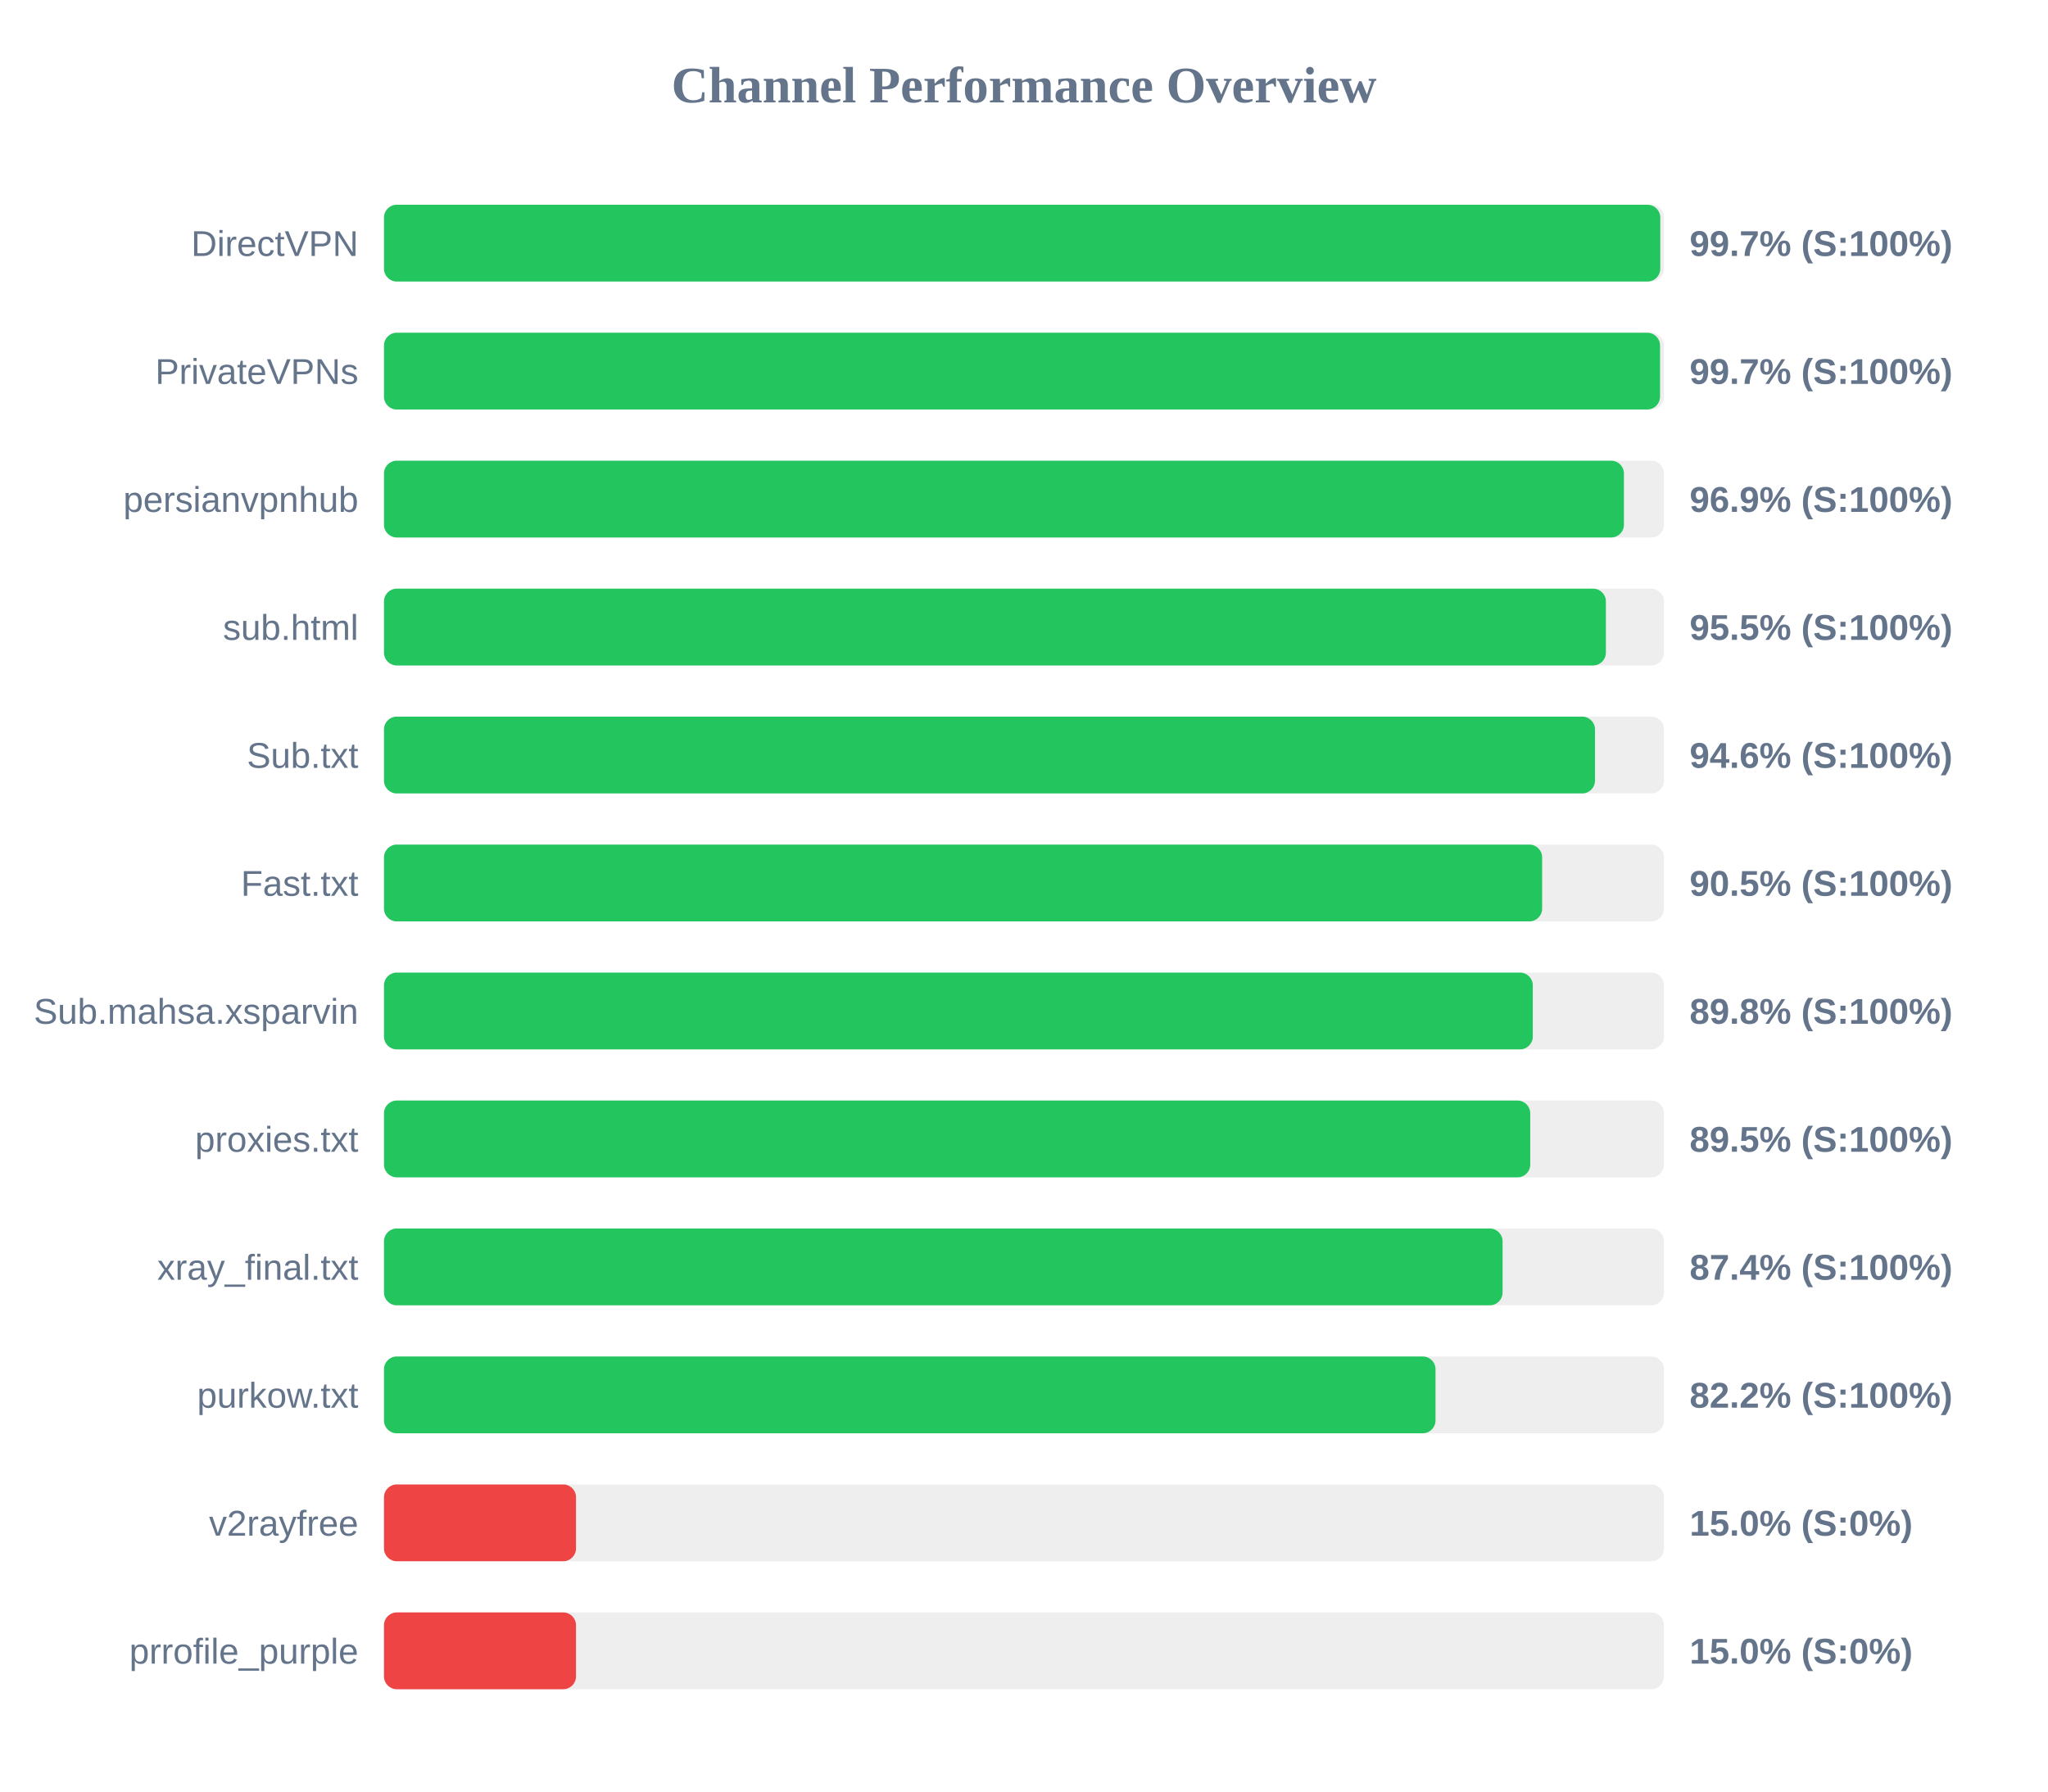
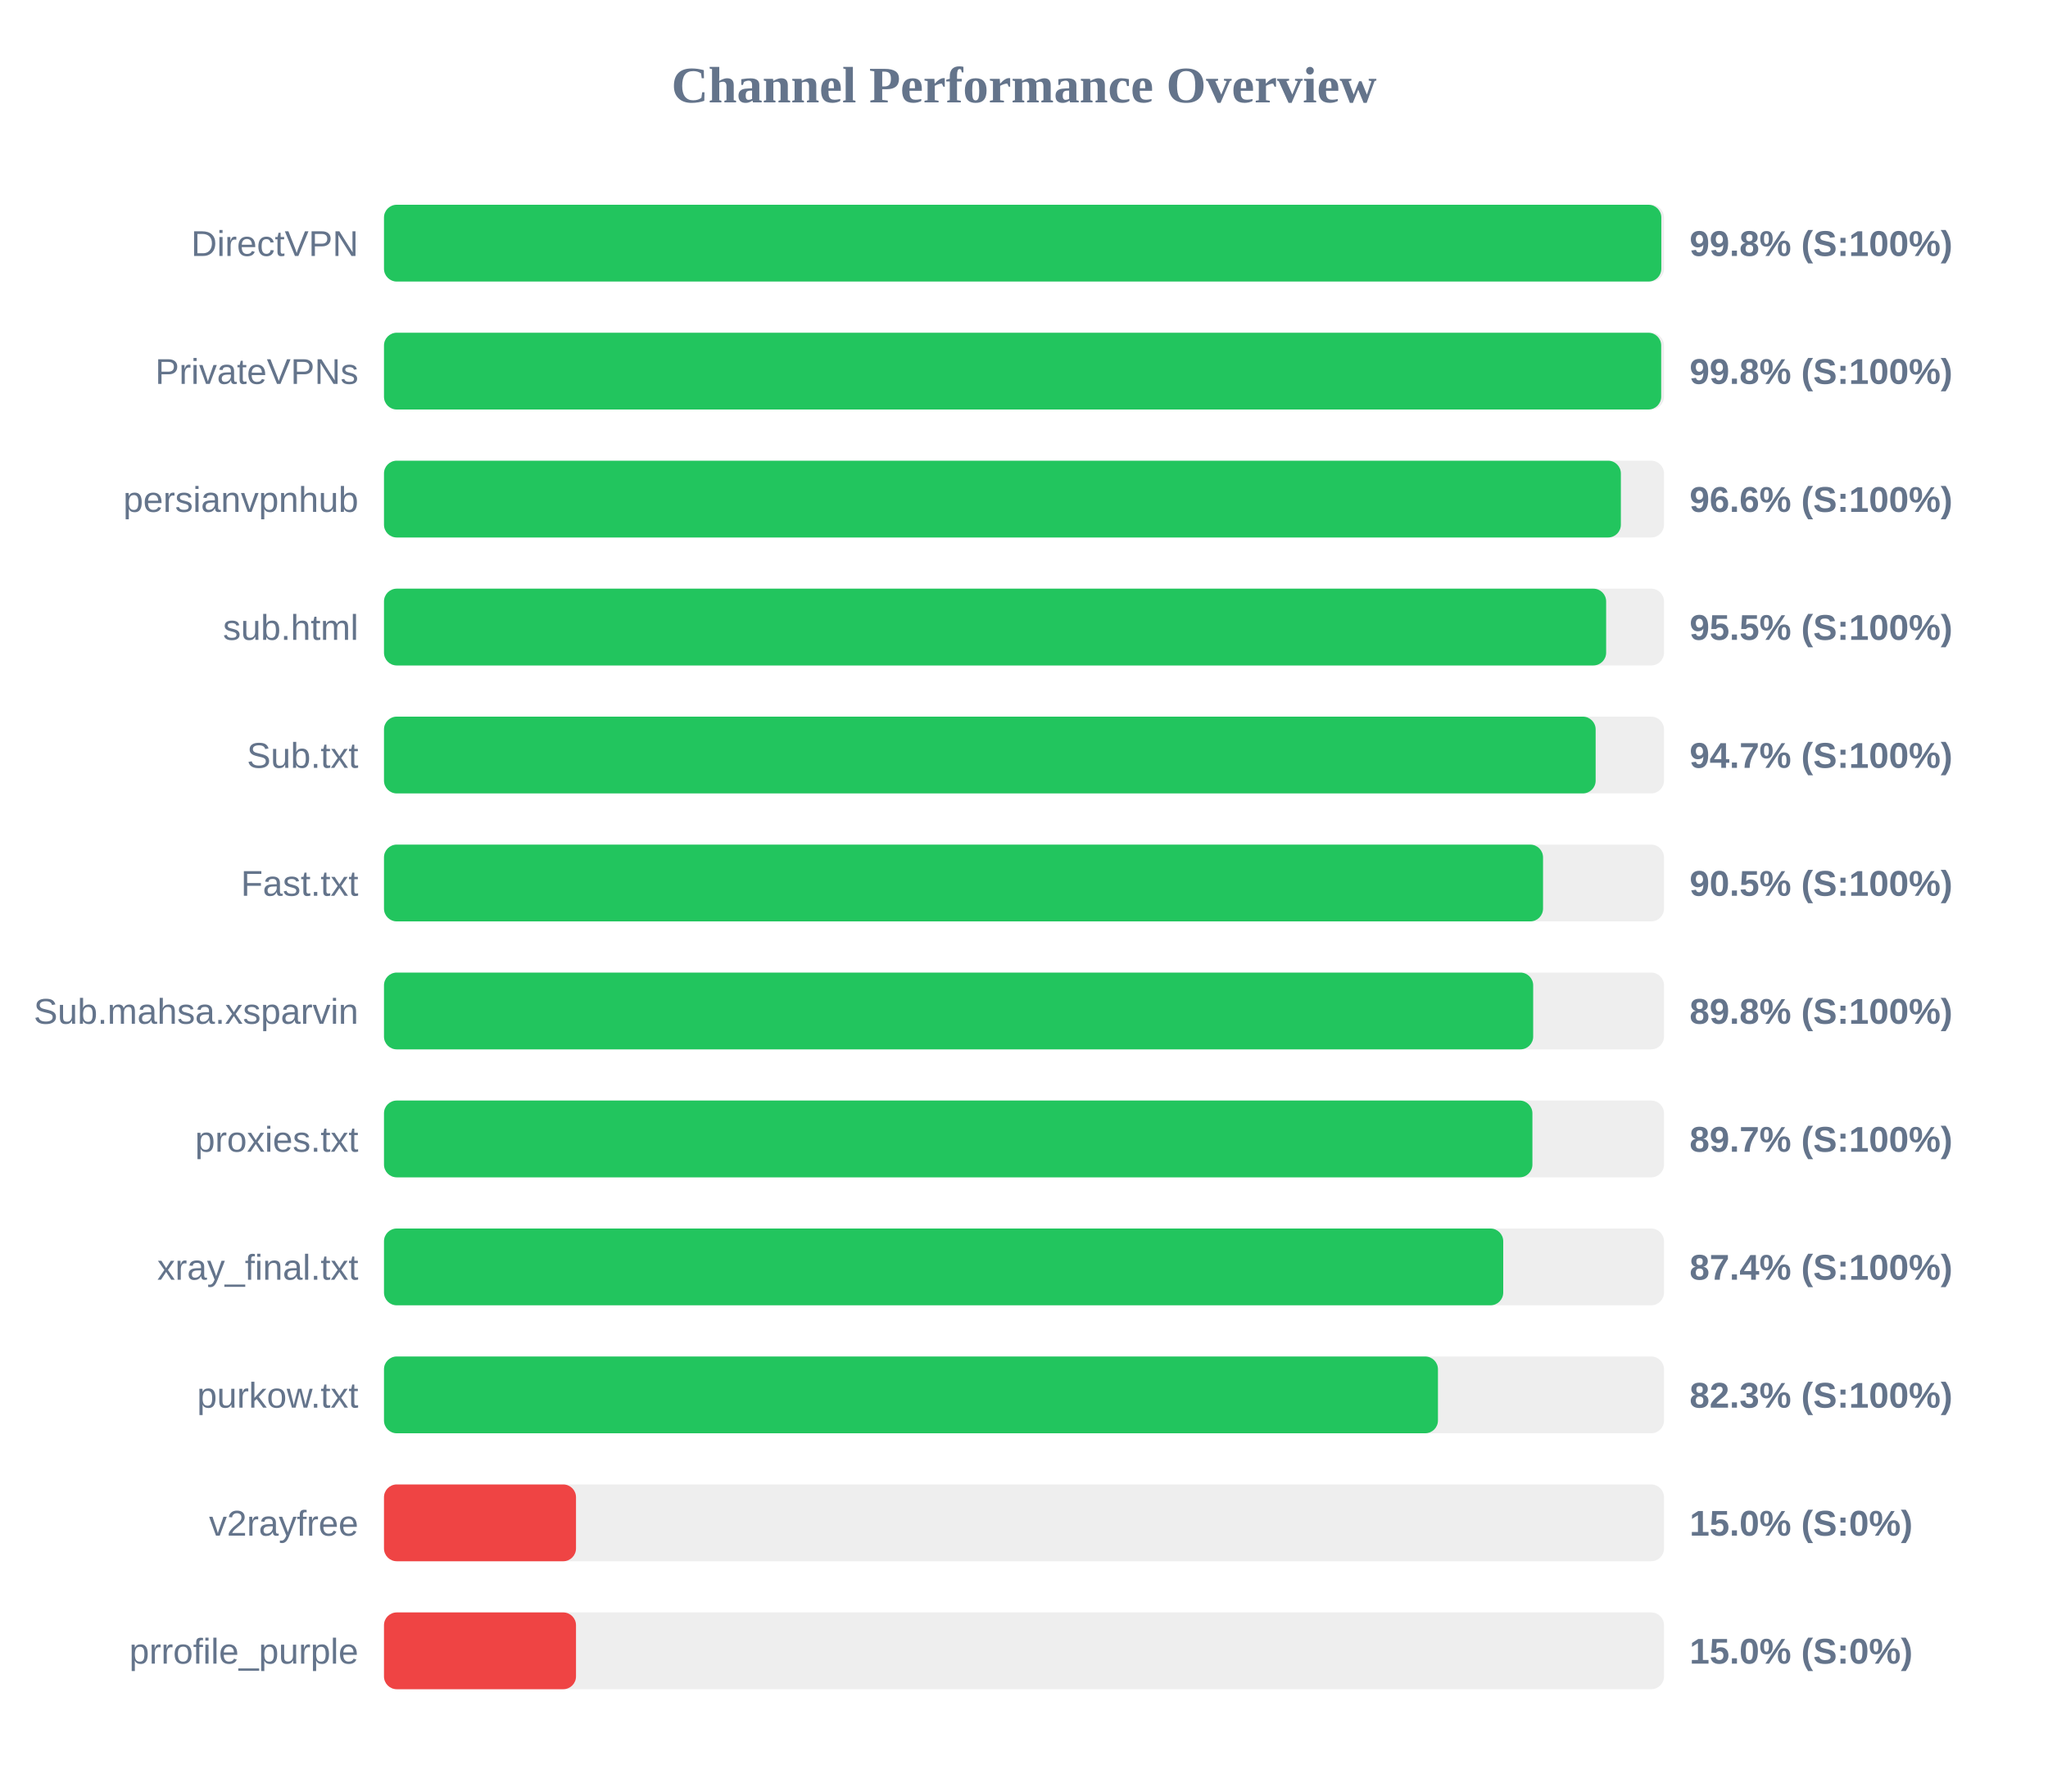
<svg xmlns="http://www.w3.org/2000/svg" width="800" height="700" version="1.1">
  <style>
        .row { font: 14px Arial; fill: #64748b; }
        .score { font: bold 14px Arial; fill: #64748b; }
    </style>
  <text x="400" y="40" text-anchor="middle" font-size="20px" font-weight="bold" fill="#64748b">Channel Performance Overview</text>
  <rect x="150" y="80" width="500" height="30" fill="#eee" rx="5" />
-   <rect x="150" y="80" width="498.55" height="30" fill="#22c55e" rx="5" />
+   <rect x="150" y="80" width="498.95" height="30" fill="#22c55e" rx="5" />
  <text x="140" y="100" text-anchor="end" class="row">DirectVPN</text>
-   <text x="660" y="100" text-anchor="start" class="score">99.7% (S:100%)</text>
+   <text x="660" y="100" text-anchor="start" class="score">99.8% (S:100%)</text>
  <rect x="150" y="130" width="500" height="30" fill="#eee" rx="5" />
-   <rect x="150" y="130" width="498.45" height="30" fill="#22c55e" rx="5" />
+   <rect x="150" y="130" width="498.9" height="30" fill="#22c55e" rx="5" />
  <text x="140" y="150" text-anchor="end" class="row">PrivateVPNs</text>
-   <text x="660" y="150" text-anchor="start" class="score">99.7% (S:100%)</text>
+   <text x="660" y="150" text-anchor="start" class="score">99.8% (S:100%)</text>
  <rect x="150" y="180" width="500" height="30" fill="#eee" rx="5" />
-   <rect x="150" y="180" width="484.35" height="30" fill="#22c55e" rx="5" />
+   <rect x="150" y="180" width="483.15" height="30" fill="#22c55e" rx="5" />
  <text x="140" y="200" text-anchor="end" class="row">persianvpnhub</text>
-   <text x="660" y="200" text-anchor="start" class="score">96.9% (S:100%)</text>
+   <text x="660" y="200" text-anchor="start" class="score">96.6% (S:100%)</text>
  <rect x="150" y="230" width="500" height="30" fill="#eee" rx="5" />
-   <rect x="150" y="230" width="477.3" height="30" fill="#22c55e" rx="5" />
+   <rect x="150" y="230" width="477.4" height="30" fill="#22c55e" rx="5" />
  <text x="140" y="250" text-anchor="end" class="row">sub.html</text>
  <text x="660" y="250" text-anchor="start" class="score">95.5% (S:100%)</text>
  <rect x="150" y="280" width="500" height="30" fill="#eee" rx="5" />
-   <rect x="150" y="280" width="473.05" height="30" fill="#22c55e" rx="5" />
+   <rect x="150" y="280" width="473.3" height="30" fill="#22c55e" rx="5" />
  <text x="140" y="300" text-anchor="end" class="row">Sub.txt</text>
-   <text x="660" y="300" text-anchor="start" class="score">94.6% (S:100%)</text>
+   <text x="660" y="300" text-anchor="start" class="score">94.7% (S:100%)</text>
  <rect x="150" y="330" width="500" height="30" fill="#eee" rx="5" />
-   <rect x="150" y="330" width="452.4" height="30" fill="#22c55e" rx="5" />
+   <rect x="150" y="330" width="452.75" height="30" fill="#22c55e" rx="5" />
  <text x="140" y="350" text-anchor="end" class="row">Fast.txt</text>
  <text x="660" y="350" text-anchor="start" class="score">90.5% (S:100%)</text>
  <rect x="150" y="380" width="500" height="30" fill="#eee" rx="5" />
-   <rect x="150" y="380" width="448.75" height="30" fill="#22c55e" rx="5" />
+   <rect x="150" y="380" width="448.9" height="30" fill="#22c55e" rx="5" />
  <text x="140" y="400" text-anchor="end" class="row">Sub.mahsa.xsparvin</text>
  <text x="660" y="400" text-anchor="start" class="score">89.8% (S:100%)</text>
  <rect x="150" y="430" width="500" height="30" fill="#eee" rx="5" />
-   <rect x="150" y="430" width="447.75" height="30" fill="#22c55e" rx="5" />
+   <rect x="150" y="430" width="448.6" height="30" fill="#22c55e" rx="5" />
  <text x="140" y="450" text-anchor="end" class="row">proxies.txt</text>
-   <text x="660" y="450" text-anchor="start" class="score">89.5% (S:100%)</text>
+   <text x="660" y="450" text-anchor="start" class="score">89.7% (S:100%)</text>
  <rect x="150" y="480" width="500" height="30" fill="#eee" rx="5" />
-   <rect x="150" y="480" width="436.95" height="30" fill="#22c55e" rx="5" />
+   <rect x="150" y="480" width="437.2" height="30" fill="#22c55e" rx="5" />
  <text x="140" y="500" text-anchor="end" class="row">xray_final.txt</text>
  <text x="660" y="500" text-anchor="start" class="score">87.4% (S:100%)</text>
  <rect x="150" y="530" width="500" height="30" fill="#eee" rx="5" />
-   <rect x="150" y="530" width="410.75" height="30" fill="#22c55e" rx="5" />
+   <rect x="150" y="530" width="411.7" height="30" fill="#22c55e" rx="5" />
  <text x="140" y="550" text-anchor="end" class="row">purkow.txt</text>
-   <text x="660" y="550" text-anchor="start" class="score">82.2% (S:100%)</text>
+   <text x="660" y="550" text-anchor="start" class="score">82.3% (S:100%)</text>
  <rect x="150" y="580" width="500" height="30" fill="#eee" rx="5" />
  <rect x="150" y="580" width="75.0" height="30" fill="#ef4444" rx="5" />
  <text x="140" y="600" text-anchor="end" class="row">v2rayfree</text>
  <text x="660" y="600" text-anchor="start" class="score">15.0% (S:0%)</text>
  <rect x="150" y="630" width="500" height="30" fill="#eee" rx="5" />
  <rect x="150" y="630" width="75.0" height="30" fill="#ef4444" rx="5" />
  <text x="140" y="650" text-anchor="end" class="row">prrofile_purple</text>
  <text x="660" y="650" text-anchor="start" class="score">15.0% (S:0%)</text>
</svg>
